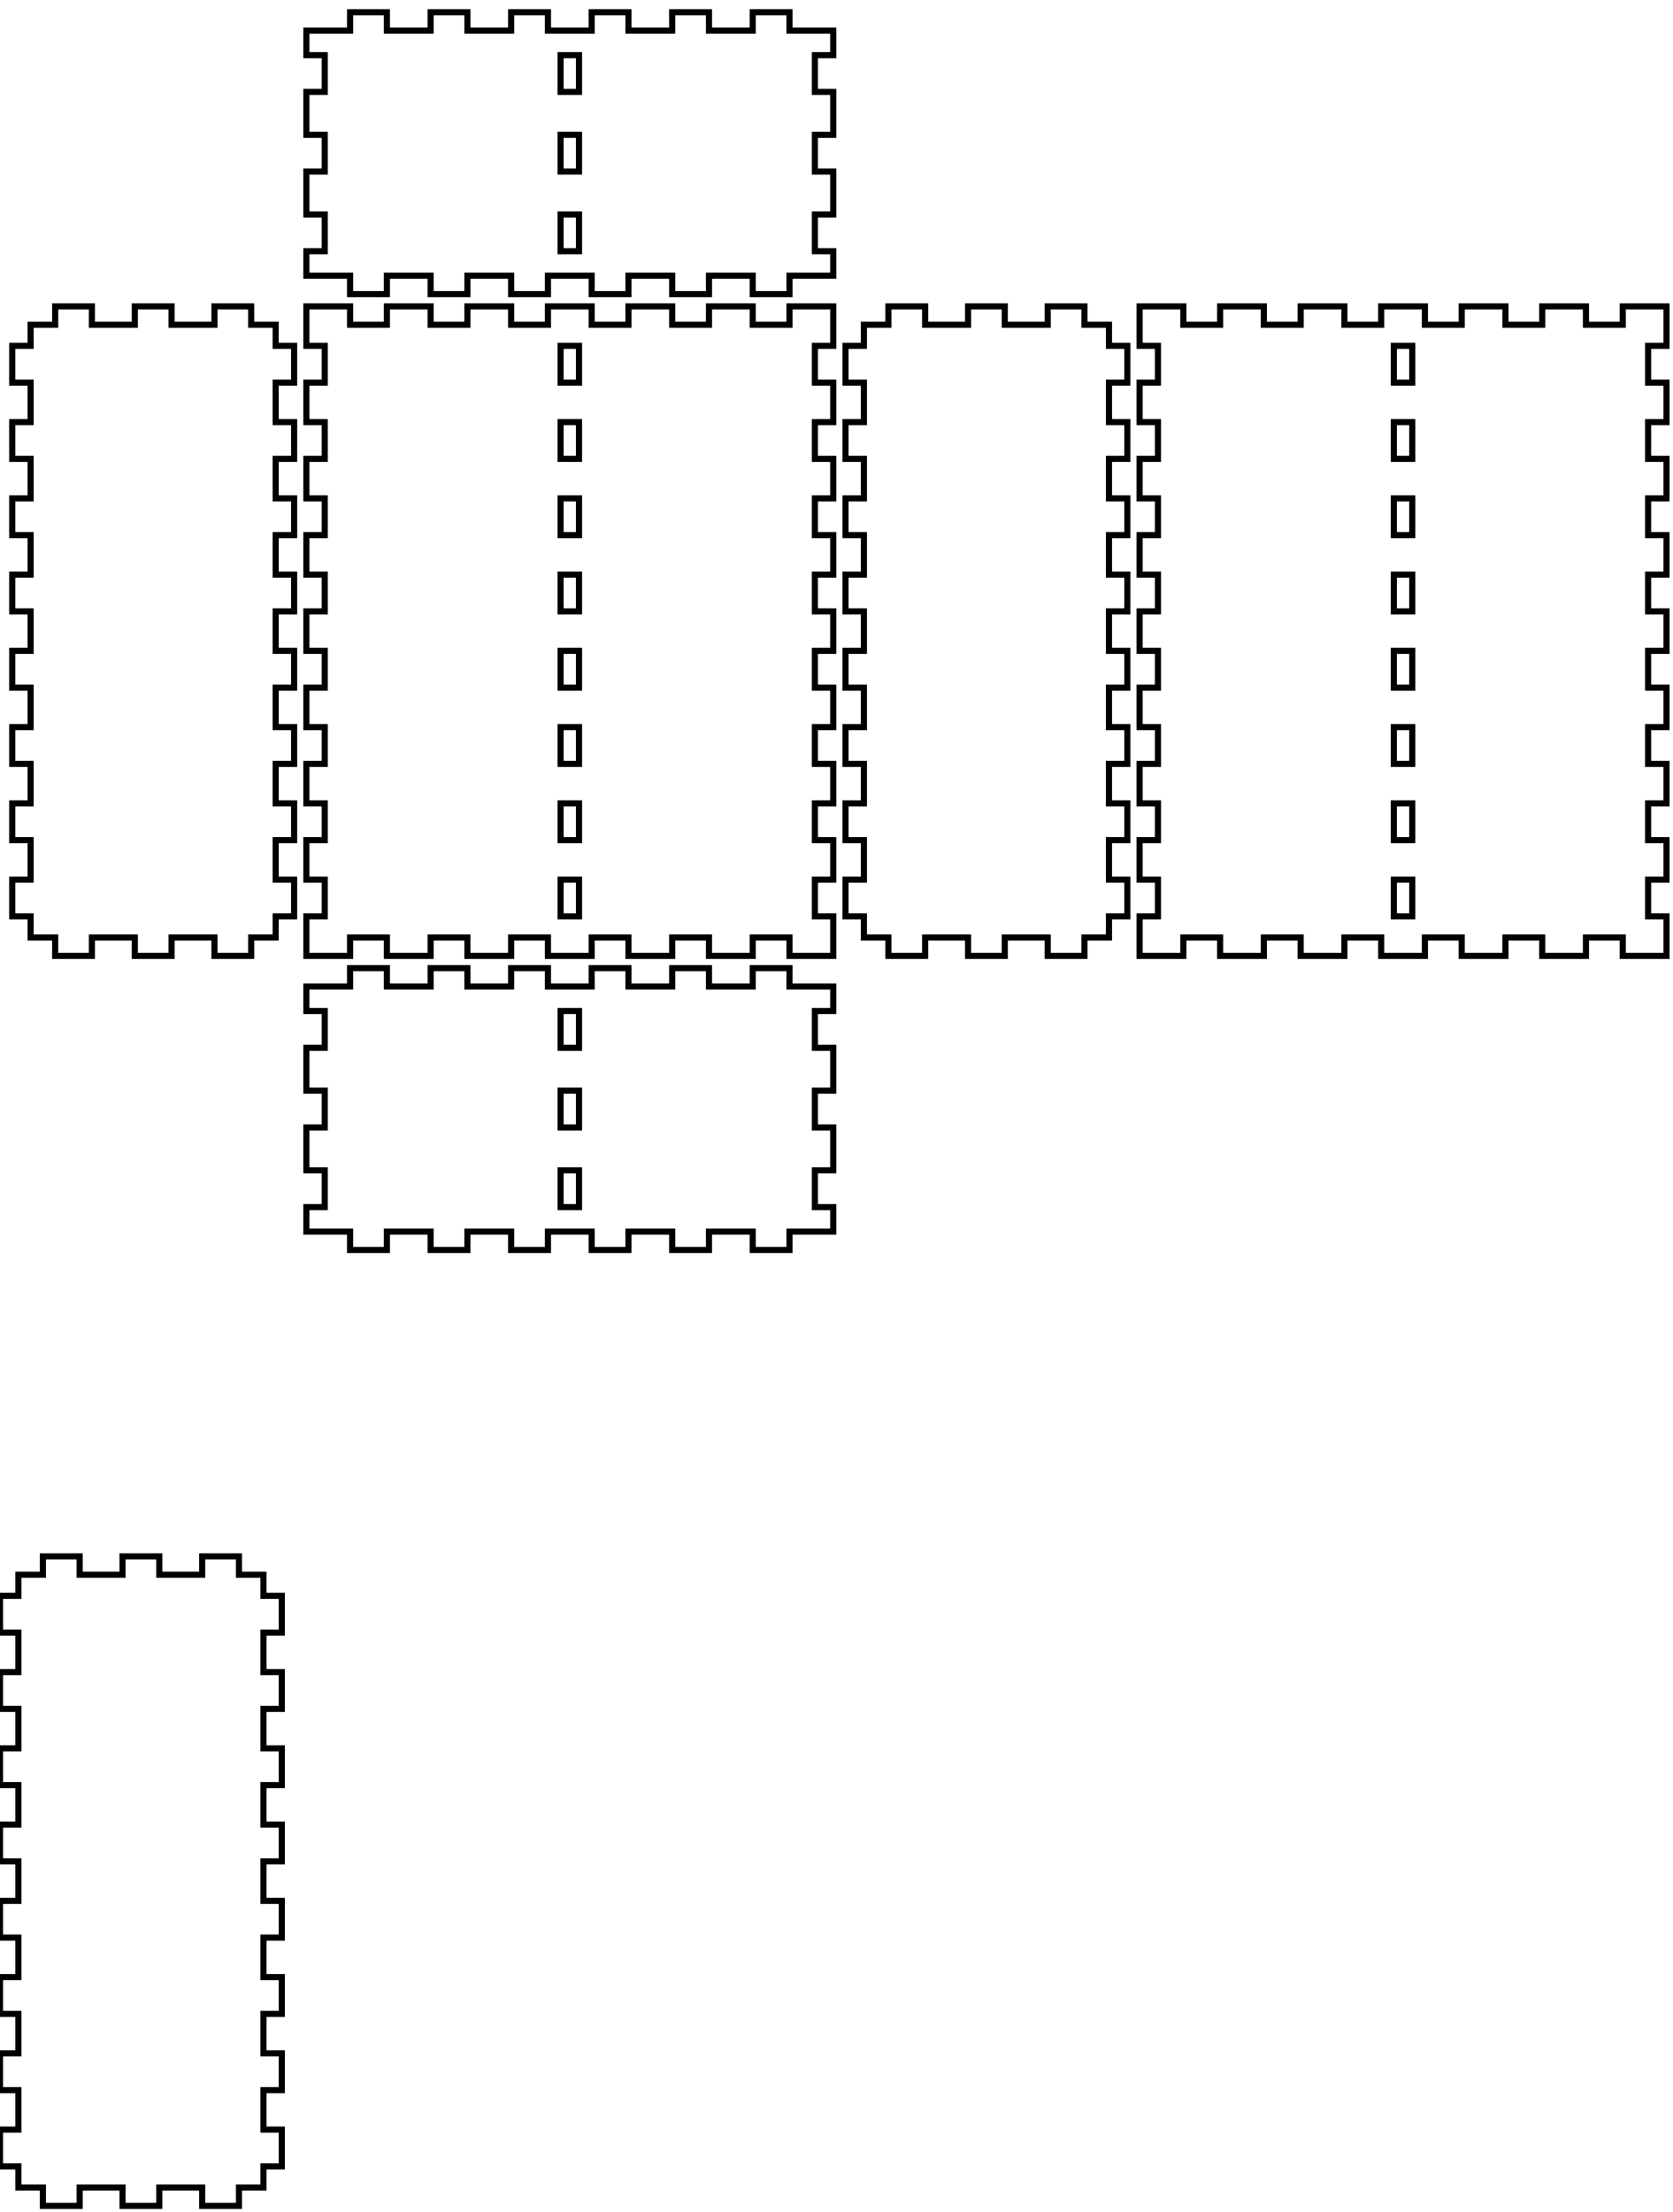
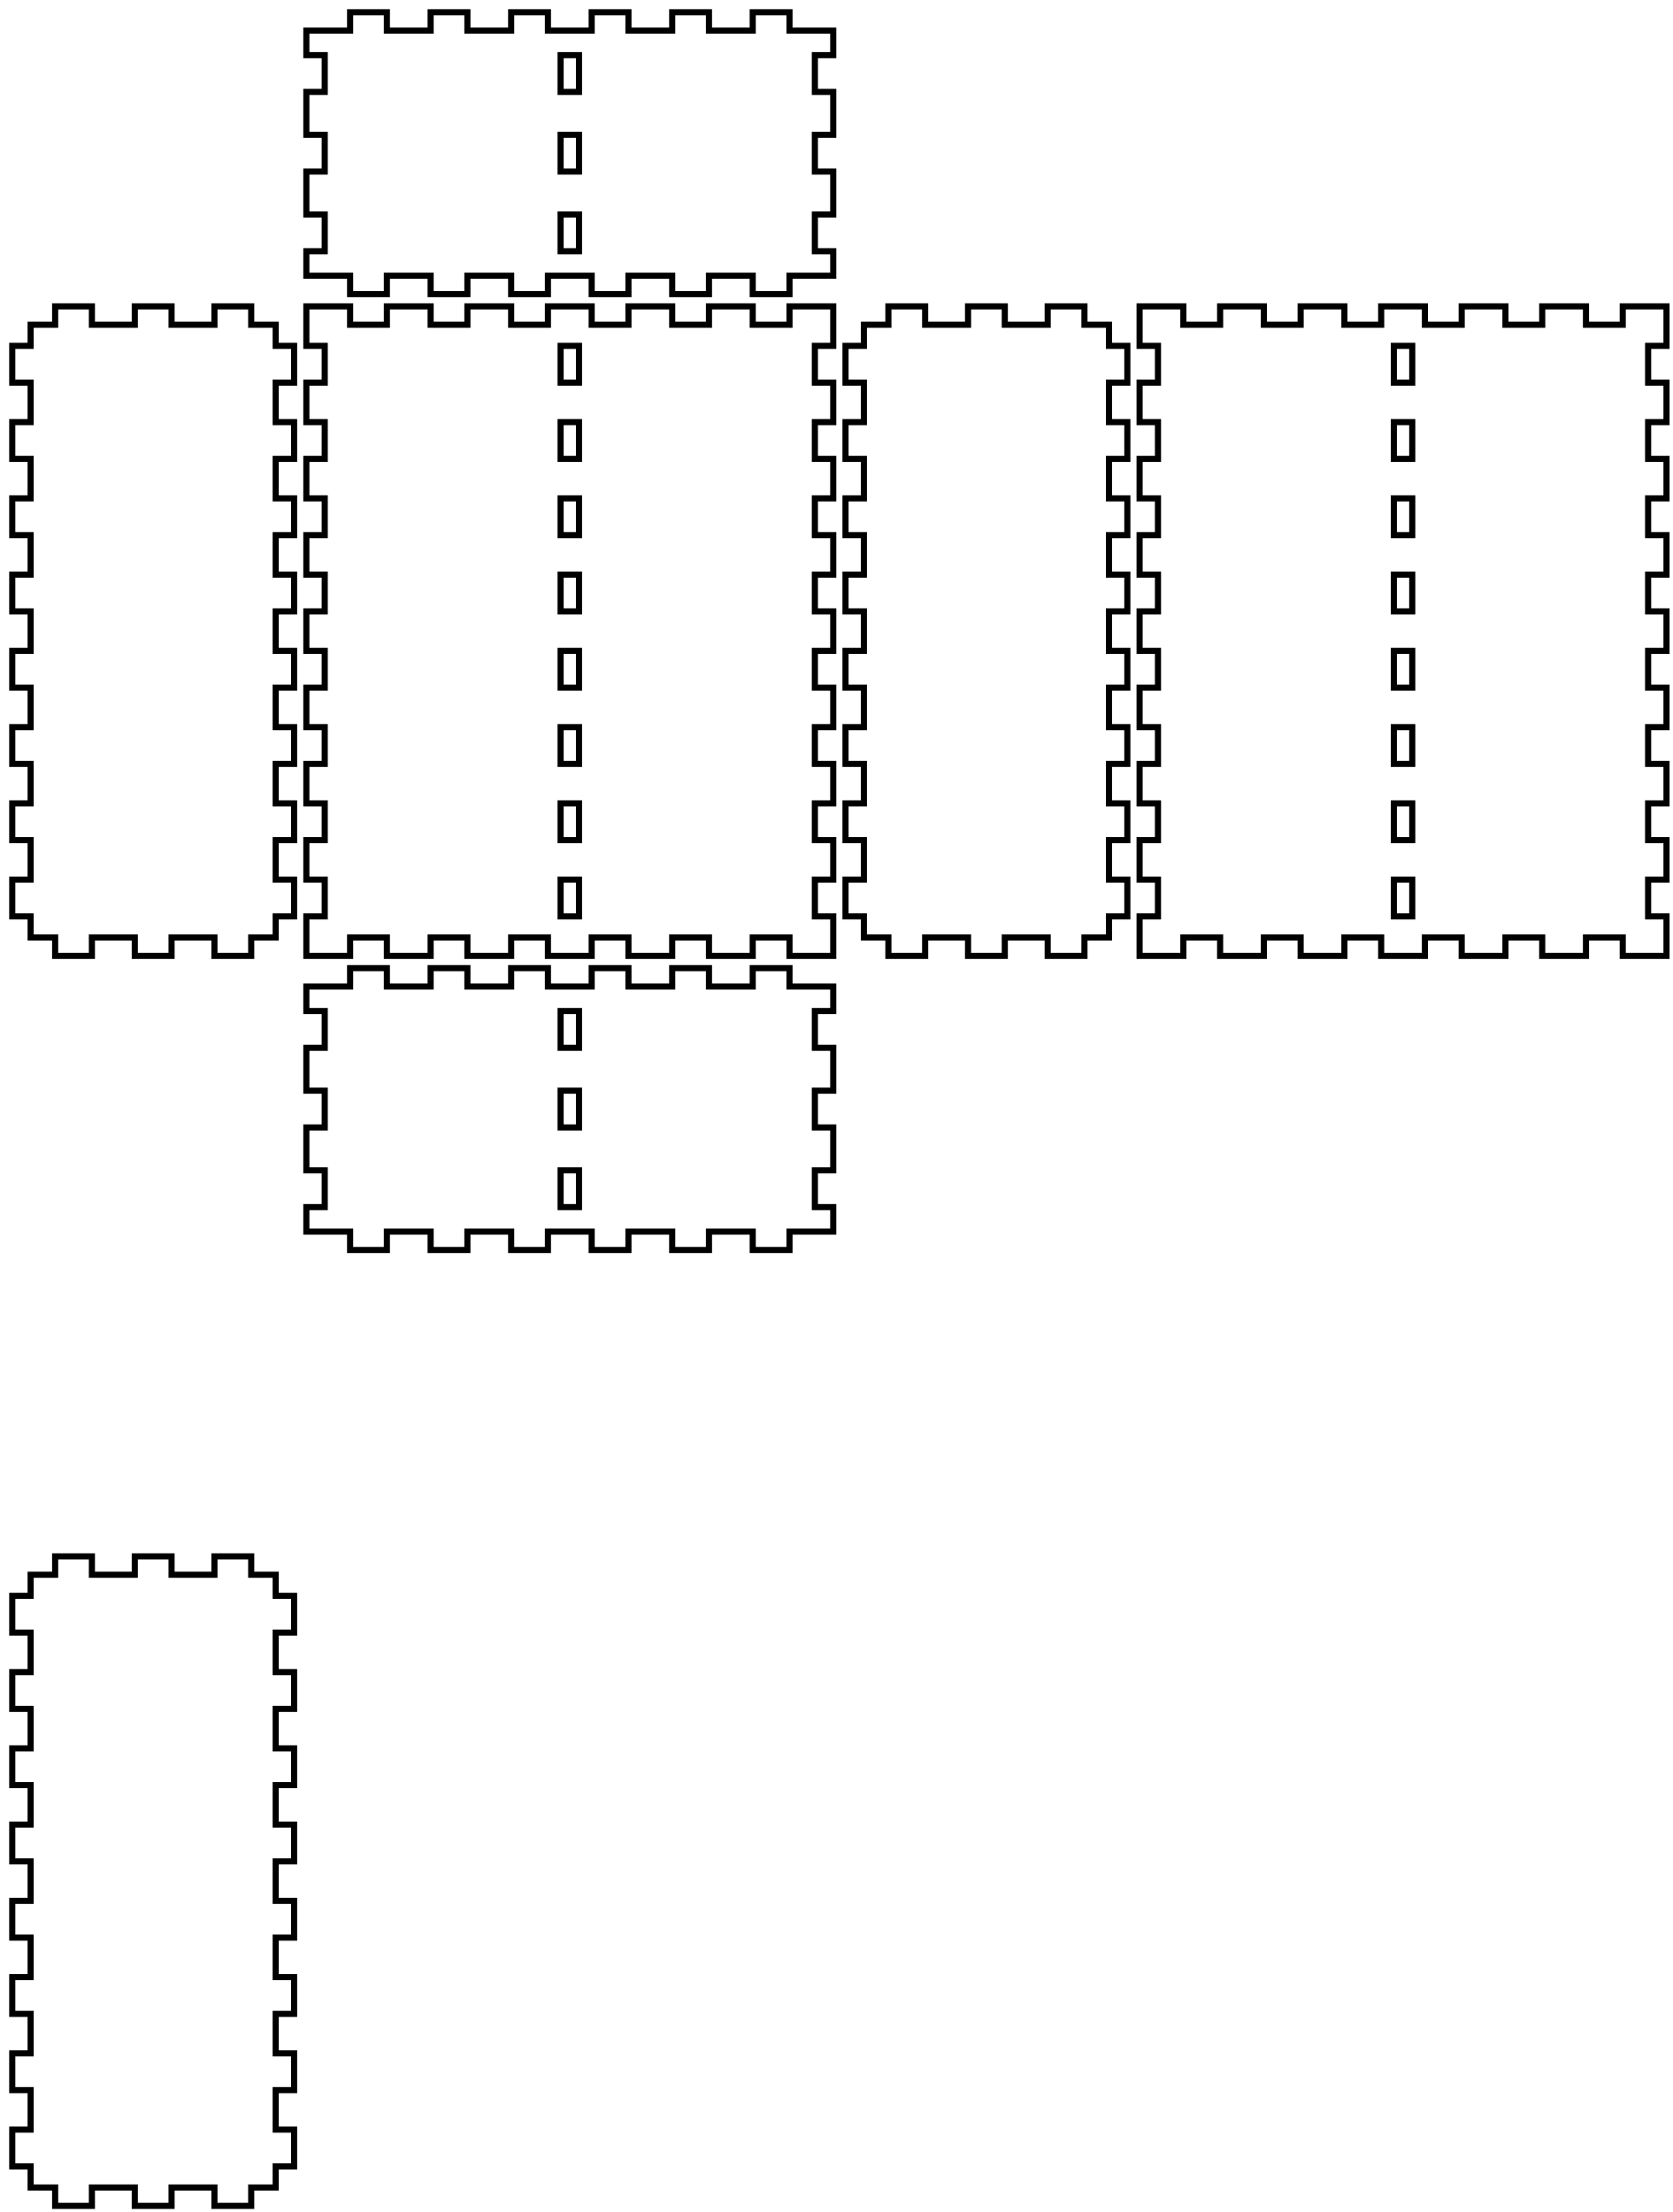
<svg xmlns="http://www.w3.org/2000/svg" width="273mm" height="361mm" viewBox="0 0 273 361" version="1.1" id="svg5">
  <defs id="defs2" />
  <g id="layer1">
    <path id="piece_001" style="fill:none;stroke:#000000;stroke-width:1" d="M 50 165 L 53 165 L 53 171 L 50 171 L 50 178 L 53 178 L 53 184 L 50 184 L 50 191 L 53 191 L 53 197 L 50 197 L 50 201 L 57.143 201 L 57.143 204 L 63.143 204 L 63.143 201 L 70.286 201 L 70.286 204 L 76.286 204 L 76.286 201 L 83.429 201 L 83.429 204 L 89.429 204 L 89.429 201 L 96.571 201 L 96.571 204 L 102.571 204 L 102.571 201 L 109.714 201 L 109.714 204 L 115.714 204 L 115.714 201 L 122.857 201 L 122.857 204 L 128.857 204 L 128.857 201 L 136 201 L 136 197 L 133 197 L 133 191 L 136 191 L 136 184 L 133 184 L 133 178 L 136 178 L 136 171 L 133 171 L 133 165 L 136 165 L 136 161 L 128.857 161 L 128.857 158 L 122.857 158 L 122.857 161 L 115.714 161 L 115.714 158 L 109.714 158 L 109.714 161 L 102.571 161 L 102.571 158 L 96.571 158 L 96.571 161 L 89.429 161 L 89.429 158 L 83.429 158 L 83.429 161 L 76.286 161 L 76.286 158 L 70.286 158 L 70.286 161 L 63.143 161 L 63.143 158 L 57.143 158 L 57.143 161 L 50 161 L 50 165 Z M 91.5 165 L 94.5 165 L 94.5 171 L 91.5 171 L 91.5 165 Z M 91.5 178 L 94.5 178 L 94.5 184 L 91.5 184 L 91.5 178 Z M 91.5 191 L 94.5 191 L 94.5 197 L 91.5 197 L 91.5 191 Z" />
    <path id="piece_002" style="fill:none;stroke:#000000;stroke-width:1" d="M 5 53 L 9 53 L 9 50 L 15 50 L 15 53 L 22 53 L 22 50 L 28 50 L 28 53 L 35 53 L 35 50 L 41 50 L 41 53 L 45 53 L 45 56.444 L 48 56.444 L 48 62.444 L 45 62.444 L 45 68.889 L 48 68.889 L 48 74.889 L 45 74.889 L 45 81.333 L 48 81.333 L 48 87.333 L 45 87.333 L 45 93.778 L 48 93.778 L 48 99.778 L 45 99.778 L 45 106.222 L 48 106.222 L 48 112.222 L 45 112.222 L 45 118.667 L 48 118.667 L 48 124.667 L 45 124.667 L 45 131.111 L 48 131.111 L 48 137.111 L 45 137.111 L 45 143.556 L 48 143.556 L 48 149.556 L 45 149.556 L 45 153 L 41 153 L 41 156 L 35 156 L 35 153 L 28 153 L 28 156 L 22 156 L 22 153 L 15 153 L 15 156 L 9 156 L 9 153 L 5 153 L 5 149.556 L 2 149.556 L 2 143.556 L 5 143.556 L 5 137.111 L 2 137.111 L 2 131.111 L 5 131.111 L 5 124.667 L 2 124.667 L 2 118.667 L 5 118.667 L 5 112.222 L 2 112.222 L 2 106.222 L 5 106.222 L 5 99.778 L 2 99.778 L 2 93.778 L 5 93.778 L 5 87.333 L 2 87.333 L 2 81.333 L 5 81.333 L 5 74.889 L 2 74.889 L 2 68.889 L 5 68.889 L 5 62.444 L 2 62.444 L 2 56.444 L 5 56.444 L 5 53 Z" />
-     <path id="ydivider_001" style="fill:none;stroke:#000000;stroke-width:1" d="M 3 257 L 7 257 L 7 254 L 13 254 L 13 257 L 20 257 L 20 254 L 26 254 L 26 257 L 33 257 L 33 254 L 39 254 L 39 257 L 43 257 L 43 260.444 L 46 260.444 L 46 266.444 L 43 266.444 L 43 272.889 L 46 272.889 L 46 278.889 L 43 278.889 L 43 285.333 L 46 285.333 L 46 291.333 L 43 291.333 L 43 297.778 L 46 297.778 L 46 303.778 L 43 303.778 L 43 310.222 L 46 310.222 L 46 316.222 L 43 316.222 L 43 322.667 L 46 322.667 L 46 328.667 L 43 328.667 L 43 335.111 L 46 335.111 L 46 341.111 L 43 341.111 L 43 347.556 L 46 347.556 L 46 353.556 L 43 353.556 L 43 357 L 39 357 L 39 360 L 33 360 L 33 357 L 26 357 L 26 360 L 20 360 L 20 357 L 13 357 L 13 360 L 7 360 L 7 357 L 3 357 L 3 353.556 L 0 353.556 L 0 347.556 L 3 347.556 L 3 341.111 L 0 341.111 L 0 335.111 L 3 335.111 L 3 328.667 L 0 328.667 L 0 322.667 L 3 322.667 L 3 316.222 L 0 316.222 L 0 310.222 L 3 310.222 L 3 303.778 L 0 303.778 L 0 297.778 L 3 297.778 L 3 291.333 L 0 291.333 L 0 285.333 L 3 285.333 L 3 278.889 L 0 278.889 L 0 272.889 L 3 272.889 L 3 266.444 L 0 266.444 L 0 260.444 L 3 260.444 L 3 257 Z" />
+     <path id="ydivider_001" style="fill:none;stroke:#000000;stroke-width:1" d="M 5 257 L 9 257 L 9 254 L 15 254 L 15 257 L 22 257 L 22 254 L 28 254 L 28 257 L 35 257 L 35 254 L 41 254 L 41 257 L 45 257 L 45 260.444 L 48 260.444 L 48 266.444 L 45 266.444 L 45 272.889 L 48 272.889 L 48 278.889 L 45 278.889 L 45 285.333 L 48 285.333 L 48 291.333 L 45 291.333 L 45 297.778 L 48 297.778 L 48 303.778 L 45 303.778 L 45 310.222 L 48 310.222 L 48 316.222 L 45 316.222 L 45 322.667 L 48 322.667 L 48 328.667 L 45 328.667 L 45 335.111 L 48 335.111 L 48 341.111 L 45 341.111 L 45 347.556 L 48 347.556 L 48 353.556 L 45 353.556 L 45 357 L 41 357 L 41 360 L 35 360 L 35 357 L 28 357 L 28 360 L 22 360 L 22 357 L 15 357 L 15 360 L 9 360 L 9 357 L 5 357 L 5 353.556 L 2 353.556 L 2 347.556 L 5 347.556 L 5 341.111 L 2 341.111 L 2 335.111 L 5 335.111 L 5 328.667 L 2 328.667 L 2 322.667 L 5 322.667 L 5 316.222 L 2 316.222 L 2 310.222 L 5 310.222 L 5 303.778 L 2 303.778 L 2 297.778 L 5 297.778 L 5 291.333 L 2 291.333 L 2 285.333 L 5 285.333 L 5 278.889 L 2 278.889 L 2 272.889 L 5 272.889 L 5 266.444 L 2 266.444 L 2 260.444 L 5 260.444 L 5 257 Z" />
    <path id="piece_003" style="fill:none;stroke:#000000;stroke-width:1" d="M 50 56.444 L 53 56.444 L 53 62.444 L 50 62.444 L 50 68.889 L 53 68.889 L 53 74.889 L 50 74.889 L 50 81.333 L 53 81.333 L 53 87.333 L 50 87.333 L 50 93.778 L 53 93.778 L 53 99.778 L 50 99.778 L 50 106.222 L 53 106.222 L 53 112.222 L 50 112.222 L 50 118.667 L 53 118.667 L 53 124.667 L 50 124.667 L 50 131.111 L 53 131.111 L 53 137.111 L 50 137.111 L 50 143.556 L 53 143.556 L 53 149.556 L 50 149.556 L 50 156 L 57.143 156 L 57.143 153 L 63.143 153 L 63.143 156 L 70.286 156 L 70.286 153 L 76.286 153 L 76.286 156 L 83.429 156 L 83.429 153 L 89.429 153 L 89.429 156 L 96.571 156 L 96.571 153 L 102.571 153 L 102.571 156 L 109.714 156 L 109.714 153 L 115.714 153 L 115.714 156 L 122.857 156 L 122.857 153 L 128.857 153 L 128.857 156 L 136 156 L 136 149.556 L 133 149.556 L 133 143.556 L 136 143.556 L 136 137.111 L 133 137.111 L 133 131.111 L 136 131.111 L 136 124.667 L 133 124.667 L 133 118.667 L 136 118.667 L 136 112.222 L 133 112.222 L 133 106.222 L 136 106.222 L 136 99.778 L 133 99.778 L 133 93.778 L 136 93.778 L 136 87.333 L 133 87.333 L 133 81.333 L 136 81.333 L 136 74.889 L 133 74.889 L 133 68.889 L 136 68.889 L 136 62.444 L 133 62.444 L 133 56.444 L 136 56.444 L 136 50 L 128.857 50 L 128.857 53 L 122.857 53 L 122.857 50 L 115.714 50 L 115.714 53 L 109.714 53 L 109.714 50 L 102.571 50 L 102.571 53 L 96.571 53 L 96.571 50 L 89.429 50 L 89.429 53 L 83.429 53 L 83.429 50 L 76.286 50 L 76.286 53 L 70.286 53 L 70.286 50 L 63.143 50 L 63.143 53 L 57.143 53 L 57.143 50 L 50 50 L 50 56.444 Z M 91.5 106.222 L 94.5 106.222 L 94.5 112.222 L 91.5 112.222 L 91.5 106.222 Z M 91.5 118.667 L 94.5 118.667 L 94.5 124.667 L 91.5 124.667 L 91.5 118.667 Z M 91.5 131.111 L 94.5 131.111 L 94.5 137.111 L 91.5 137.111 L 91.5 131.111 Z M 91.5 143.556 L 94.5 143.556 L 94.5 149.556 L 91.5 149.556 L 91.5 143.556 Z M 91.5 56.444 L 94.5 56.444 L 94.5 62.444 L 91.5 62.444 L 91.5 56.444 Z M 91.5 68.889 L 94.5 68.889 L 94.5 74.889 L 91.5 74.889 L 91.5 68.889 Z M 91.5 81.333 L 94.5 81.333 L 94.5 87.333 L 91.5 87.333 L 91.5 81.333 Z M 91.5 93.778 L 94.5 93.778 L 94.5 99.778 L 91.5 99.778 L 91.5 93.778 Z" />
    <path id="piece_004" style="fill:none;stroke:#000000;stroke-width:1" d="M 141 53 L 145 53 L 145 50 L 151 50 L 151 53 L 158 53 L 158 50 L 164 50 L 164 53 L 171 53 L 171 50 L 177 50 L 177 53 L 181 53 L 181 56.444 L 184 56.444 L 184 62.444 L 181 62.444 L 181 68.889 L 184 68.889 L 184 74.889 L 181 74.889 L 181 81.333 L 184 81.333 L 184 87.333 L 181 87.333 L 181 93.778 L 184 93.778 L 184 99.778 L 181 99.778 L 181 106.222 L 184 106.222 L 184 112.222 L 181 112.222 L 181 118.667 L 184 118.667 L 184 124.667 L 181 124.667 L 181 131.111 L 184 131.111 L 184 137.111 L 181 137.111 L 181 143.556 L 184 143.556 L 184 149.556 L 181 149.556 L 181 153 L 177 153 L 177 156 L 171 156 L 171 153 L 164 153 L 164 156 L 158 156 L 158 153 L 151 153 L 151 156 L 145 156 L 145 153 L 141 153 L 141 149.556 L 138 149.556 L 138 143.556 L 141 143.556 L 141 137.111 L 138 137.111 L 138 131.111 L 141 131.111 L 141 124.667 L 138 124.667 L 138 118.667 L 141 118.667 L 141 112.222 L 138 112.222 L 138 106.222 L 141 106.222 L 141 99.778 L 138 99.778 L 138 93.778 L 141 93.778 L 141 87.333 L 138 87.333 L 138 81.333 L 141 81.333 L 141 74.889 L 138 74.889 L 138 68.889 L 141 68.889 L 141 62.444 L 138 62.444 L 138 56.444 L 141 56.444 L 141 53 Z" />
    <path id="piece_005" style="fill:none;stroke:#000000;stroke-width:1" d="M 186 56.444 L 189 56.444 L 189 62.444 L 186 62.444 L 186 68.889 L 189 68.889 L 189 74.889 L 186 74.889 L 186 81.333 L 189 81.333 L 189 87.333 L 186 87.333 L 186 93.778 L 189 93.778 L 189 99.778 L 186 99.778 L 186 106.222 L 189 106.222 L 189 112.222 L 186 112.222 L 186 118.667 L 189 118.667 L 189 124.667 L 186 124.667 L 186 131.111 L 189 131.111 L 189 137.111 L 186 137.111 L 186 143.556 L 189 143.556 L 189 149.556 L 186 149.556 L 186 156 L 193.143 156 L 193.143 153 L 199.143 153 L 199.143 156 L 206.286 156 L 206.286 153 L 212.286 153 L 212.286 156 L 219.429 156 L 219.429 153 L 225.429 153 L 225.429 156 L 232.571 156 L 232.571 153 L 238.571 153 L 238.571 156 L 245.714 156 L 245.714 153 L 251.714 153 L 251.714 156 L 258.857 156 L 258.857 153 L 264.857 153 L 264.857 156 L 272 156 L 272 149.556 L 269 149.556 L 269 143.556 L 272 143.556 L 272 137.111 L 269 137.111 L 269 131.111 L 272 131.111 L 272 124.667 L 269 124.667 L 269 118.667 L 272 118.667 L 272 112.222 L 269 112.222 L 269 106.222 L 272 106.222 L 272 99.778 L 269 99.778 L 269 93.778 L 272 93.778 L 272 87.333 L 269 87.333 L 269 81.333 L 272 81.333 L 272 74.889 L 269 74.889 L 269 68.889 L 272 68.889 L 272 62.444 L 269 62.444 L 269 56.444 L 272 56.444 L 272 50 L 264.857 50 L 264.857 53 L 258.857 53 L 258.857 50 L 251.714 50 L 251.714 53 L 245.714 53 L 245.714 50 L 238.571 50 L 238.571 53 L 232.571 53 L 232.571 50 L 225.429 50 L 225.429 53 L 219.429 53 L 219.429 50 L 212.286 50 L 212.286 53 L 206.286 53 L 206.286 50 L 199.143 50 L 199.143 53 L 193.143 53 L 193.143 50 L 186 50 L 186 56.444 Z M 227.5 106.222 L 230.5 106.222 L 230.5 112.222 L 227.5 112.222 L 227.5 106.222 Z M 227.5 118.667 L 230.5 118.667 L 230.5 124.667 L 227.5 124.667 L 227.5 118.667 Z M 227.5 131.111 L 230.5 131.111 L 230.5 137.111 L 227.5 137.111 L 227.5 131.111 Z M 227.5 143.556 L 230.5 143.556 L 230.5 149.556 L 227.5 149.556 L 227.5 143.556 Z M 227.5 56.444 L 230.5 56.444 L 230.5 62.444 L 227.5 62.444 L 227.5 56.444 Z M 227.5 68.889 L 230.5 68.889 L 230.5 74.889 L 227.5 74.889 L 227.5 68.889 Z M 227.5 81.333 L 230.5 81.333 L 230.5 87.333 L 227.5 87.333 L 227.5 81.333 Z M 227.5 93.778 L 230.5 93.778 L 230.5 99.778 L 227.5 99.778 L 227.5 93.778 Z" />
    <path id="piece_006" style="fill:none;stroke:#000000;stroke-width:1" d="M 50 9 L 53 9 L 53 15 L 50 15 L 50 22 L 53 22 L 53 28 L 50 28 L 50 35 L 53 35 L 53 41 L 50 41 L 50 45 L 57.143 45 L 57.143 48 L 63.143 48 L 63.143 45 L 70.286 45 L 70.286 48 L 76.286 48 L 76.286 45 L 83.429 45 L 83.429 48 L 89.429 48 L 89.429 45 L 96.571 45 L 96.571 48 L 102.571 48 L 102.571 45 L 109.714 45 L 109.714 48 L 115.714 48 L 115.714 45 L 122.857 45 L 122.857 48 L 128.857 48 L 128.857 45 L 136 45 L 136 41 L 133 41 L 133 35 L 136 35 L 136 28 L 133 28 L 133 22 L 136 22 L 136 15 L 133 15 L 133 9 L 136 9 L 136 5 L 128.857 5 L 128.857 2 L 122.857 2 L 122.857 5 L 115.714 5 L 115.714 2 L 109.714 2 L 109.714 5 L 102.571 5 L 102.571 2 L 96.571 2 L 96.571 5 L 89.429 5 L 89.429 2 L 83.429 2 L 83.429 5 L 76.286 5 L 76.286 2 L 70.286 2 L 70.286 5 L 63.143 5 L 63.143 2 L 57.143 2 L 57.143 5 L 50 5 L 50 9 Z M 91.5 22 L 94.5 22 L 94.5 28 L 91.5 28 L 91.5 22 Z M 91.5 35 L 94.5 35 L 94.5 41 L 91.5 41 L 91.5 35 Z M 91.5 9 L 94.5 9 L 94.5 15 L 91.5 15 L 91.5 9 Z" />
  </g>
</svg>
